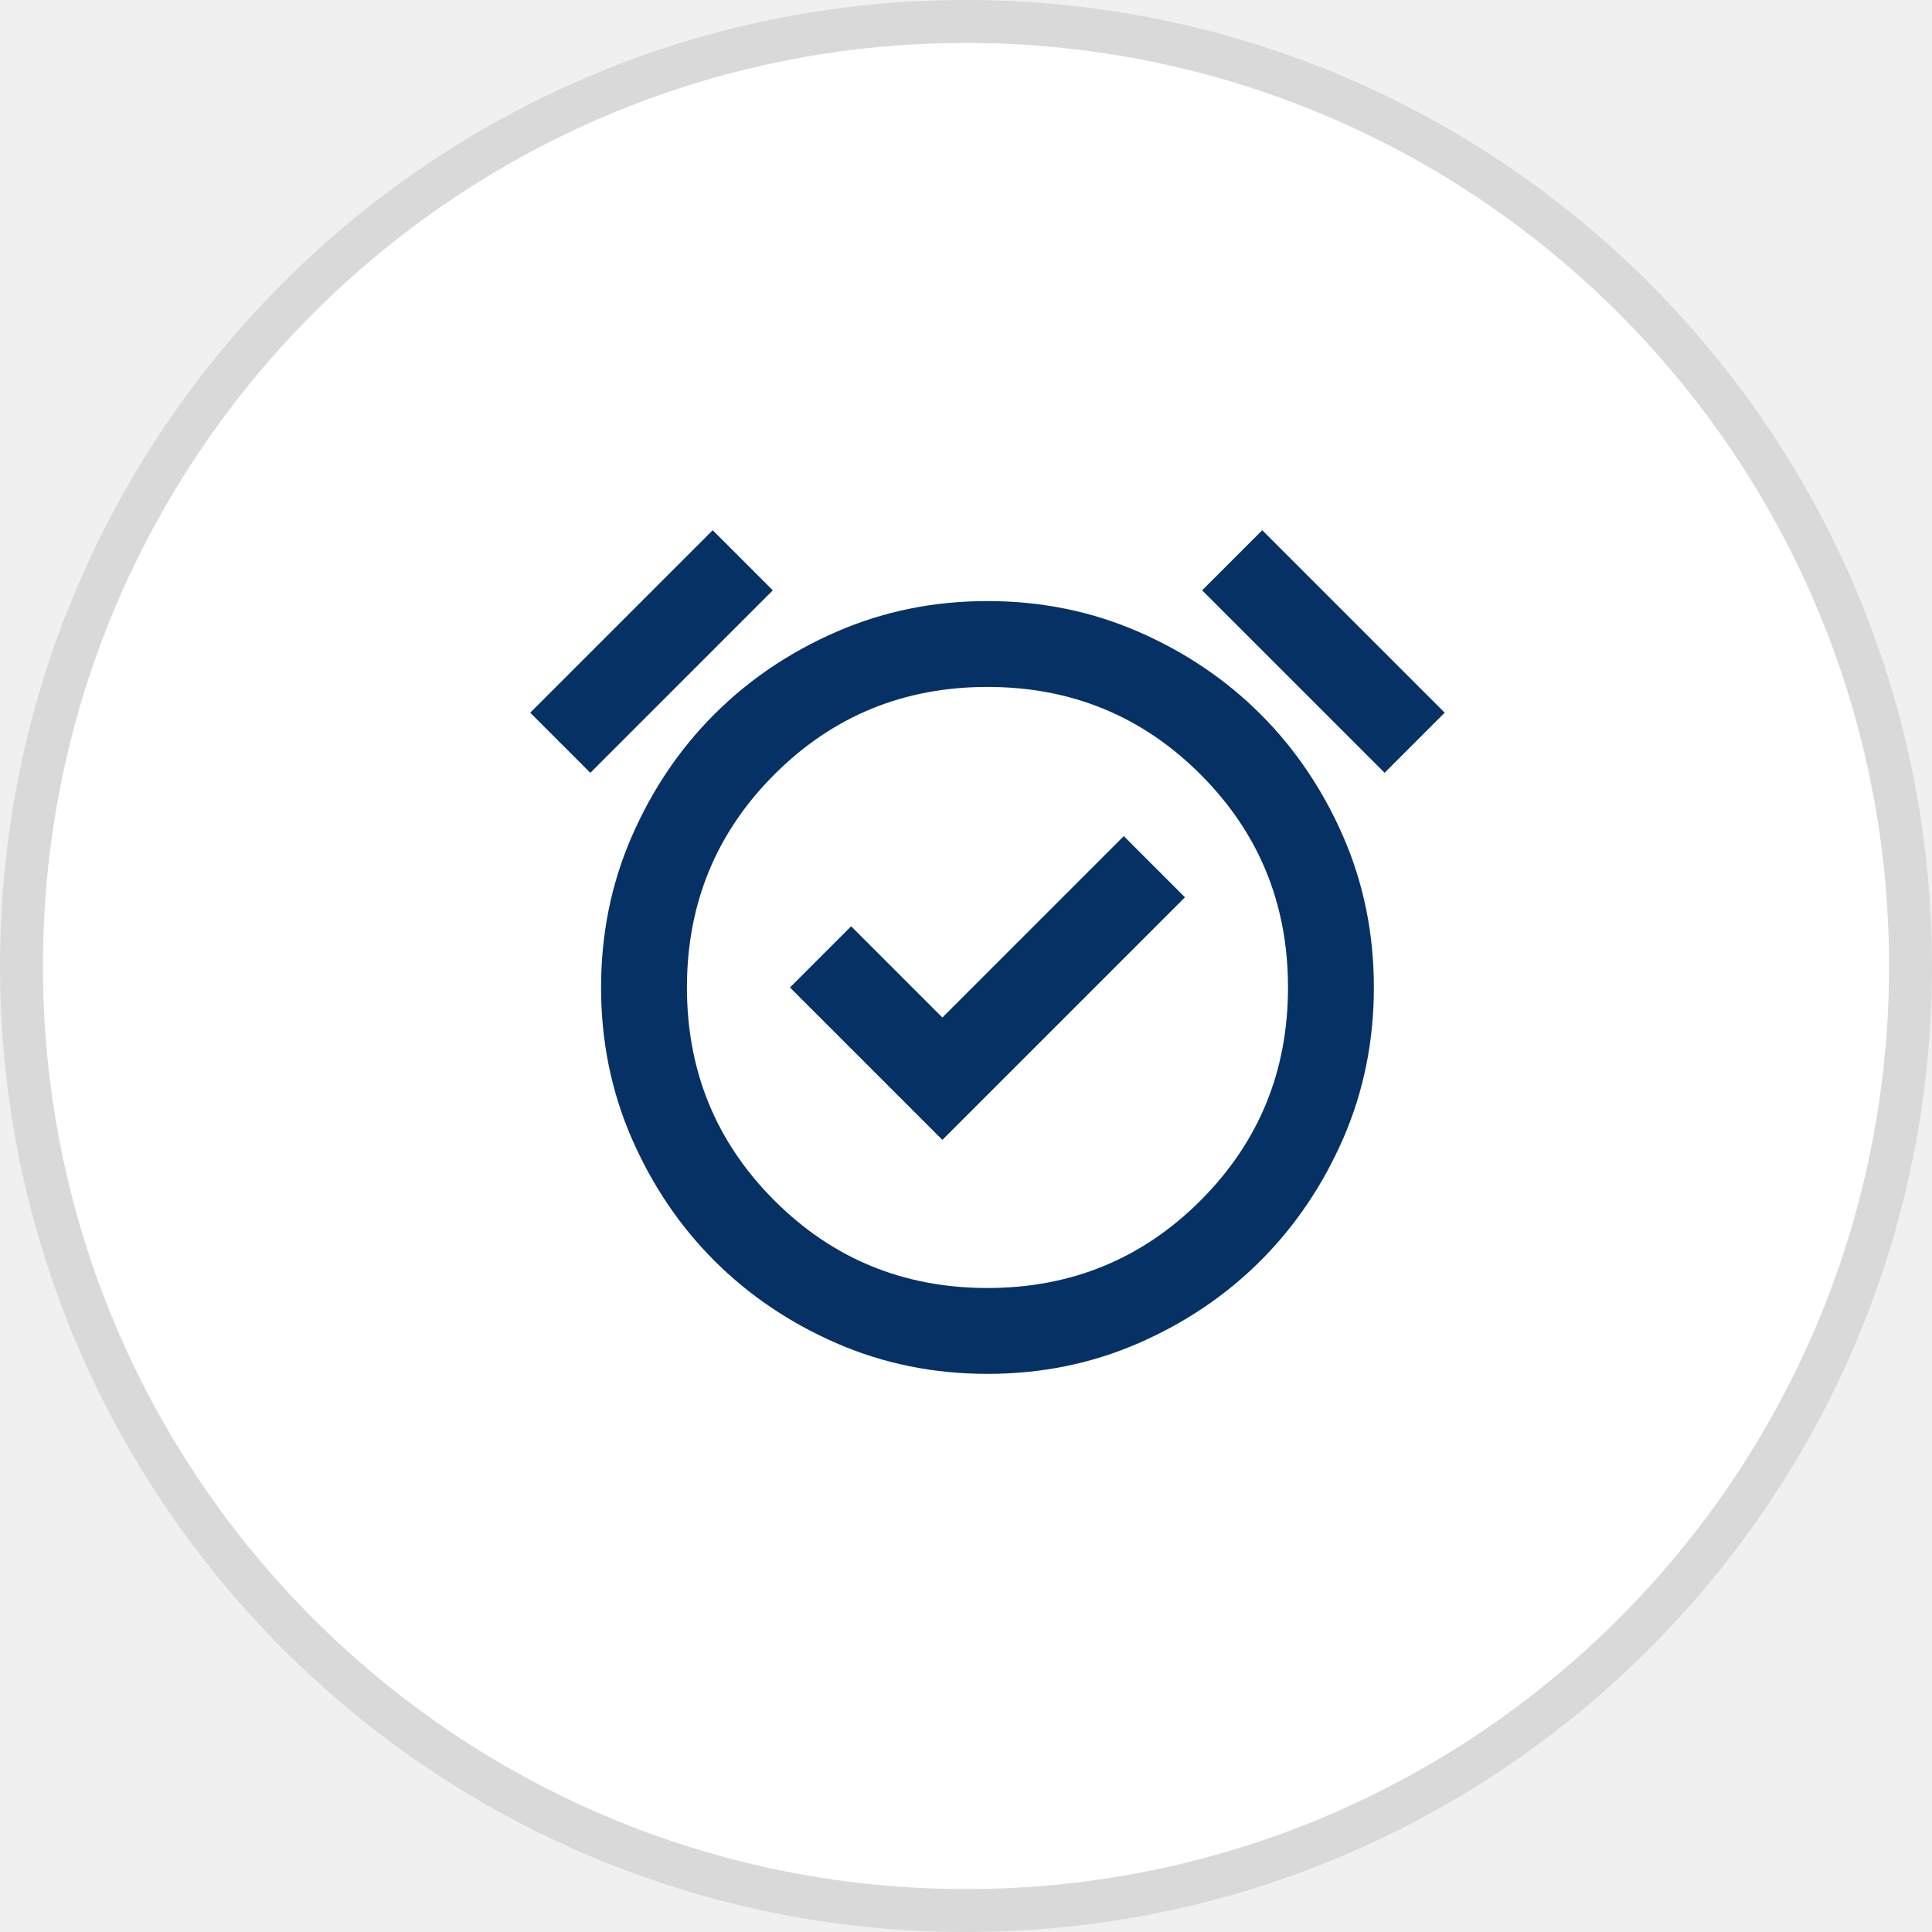
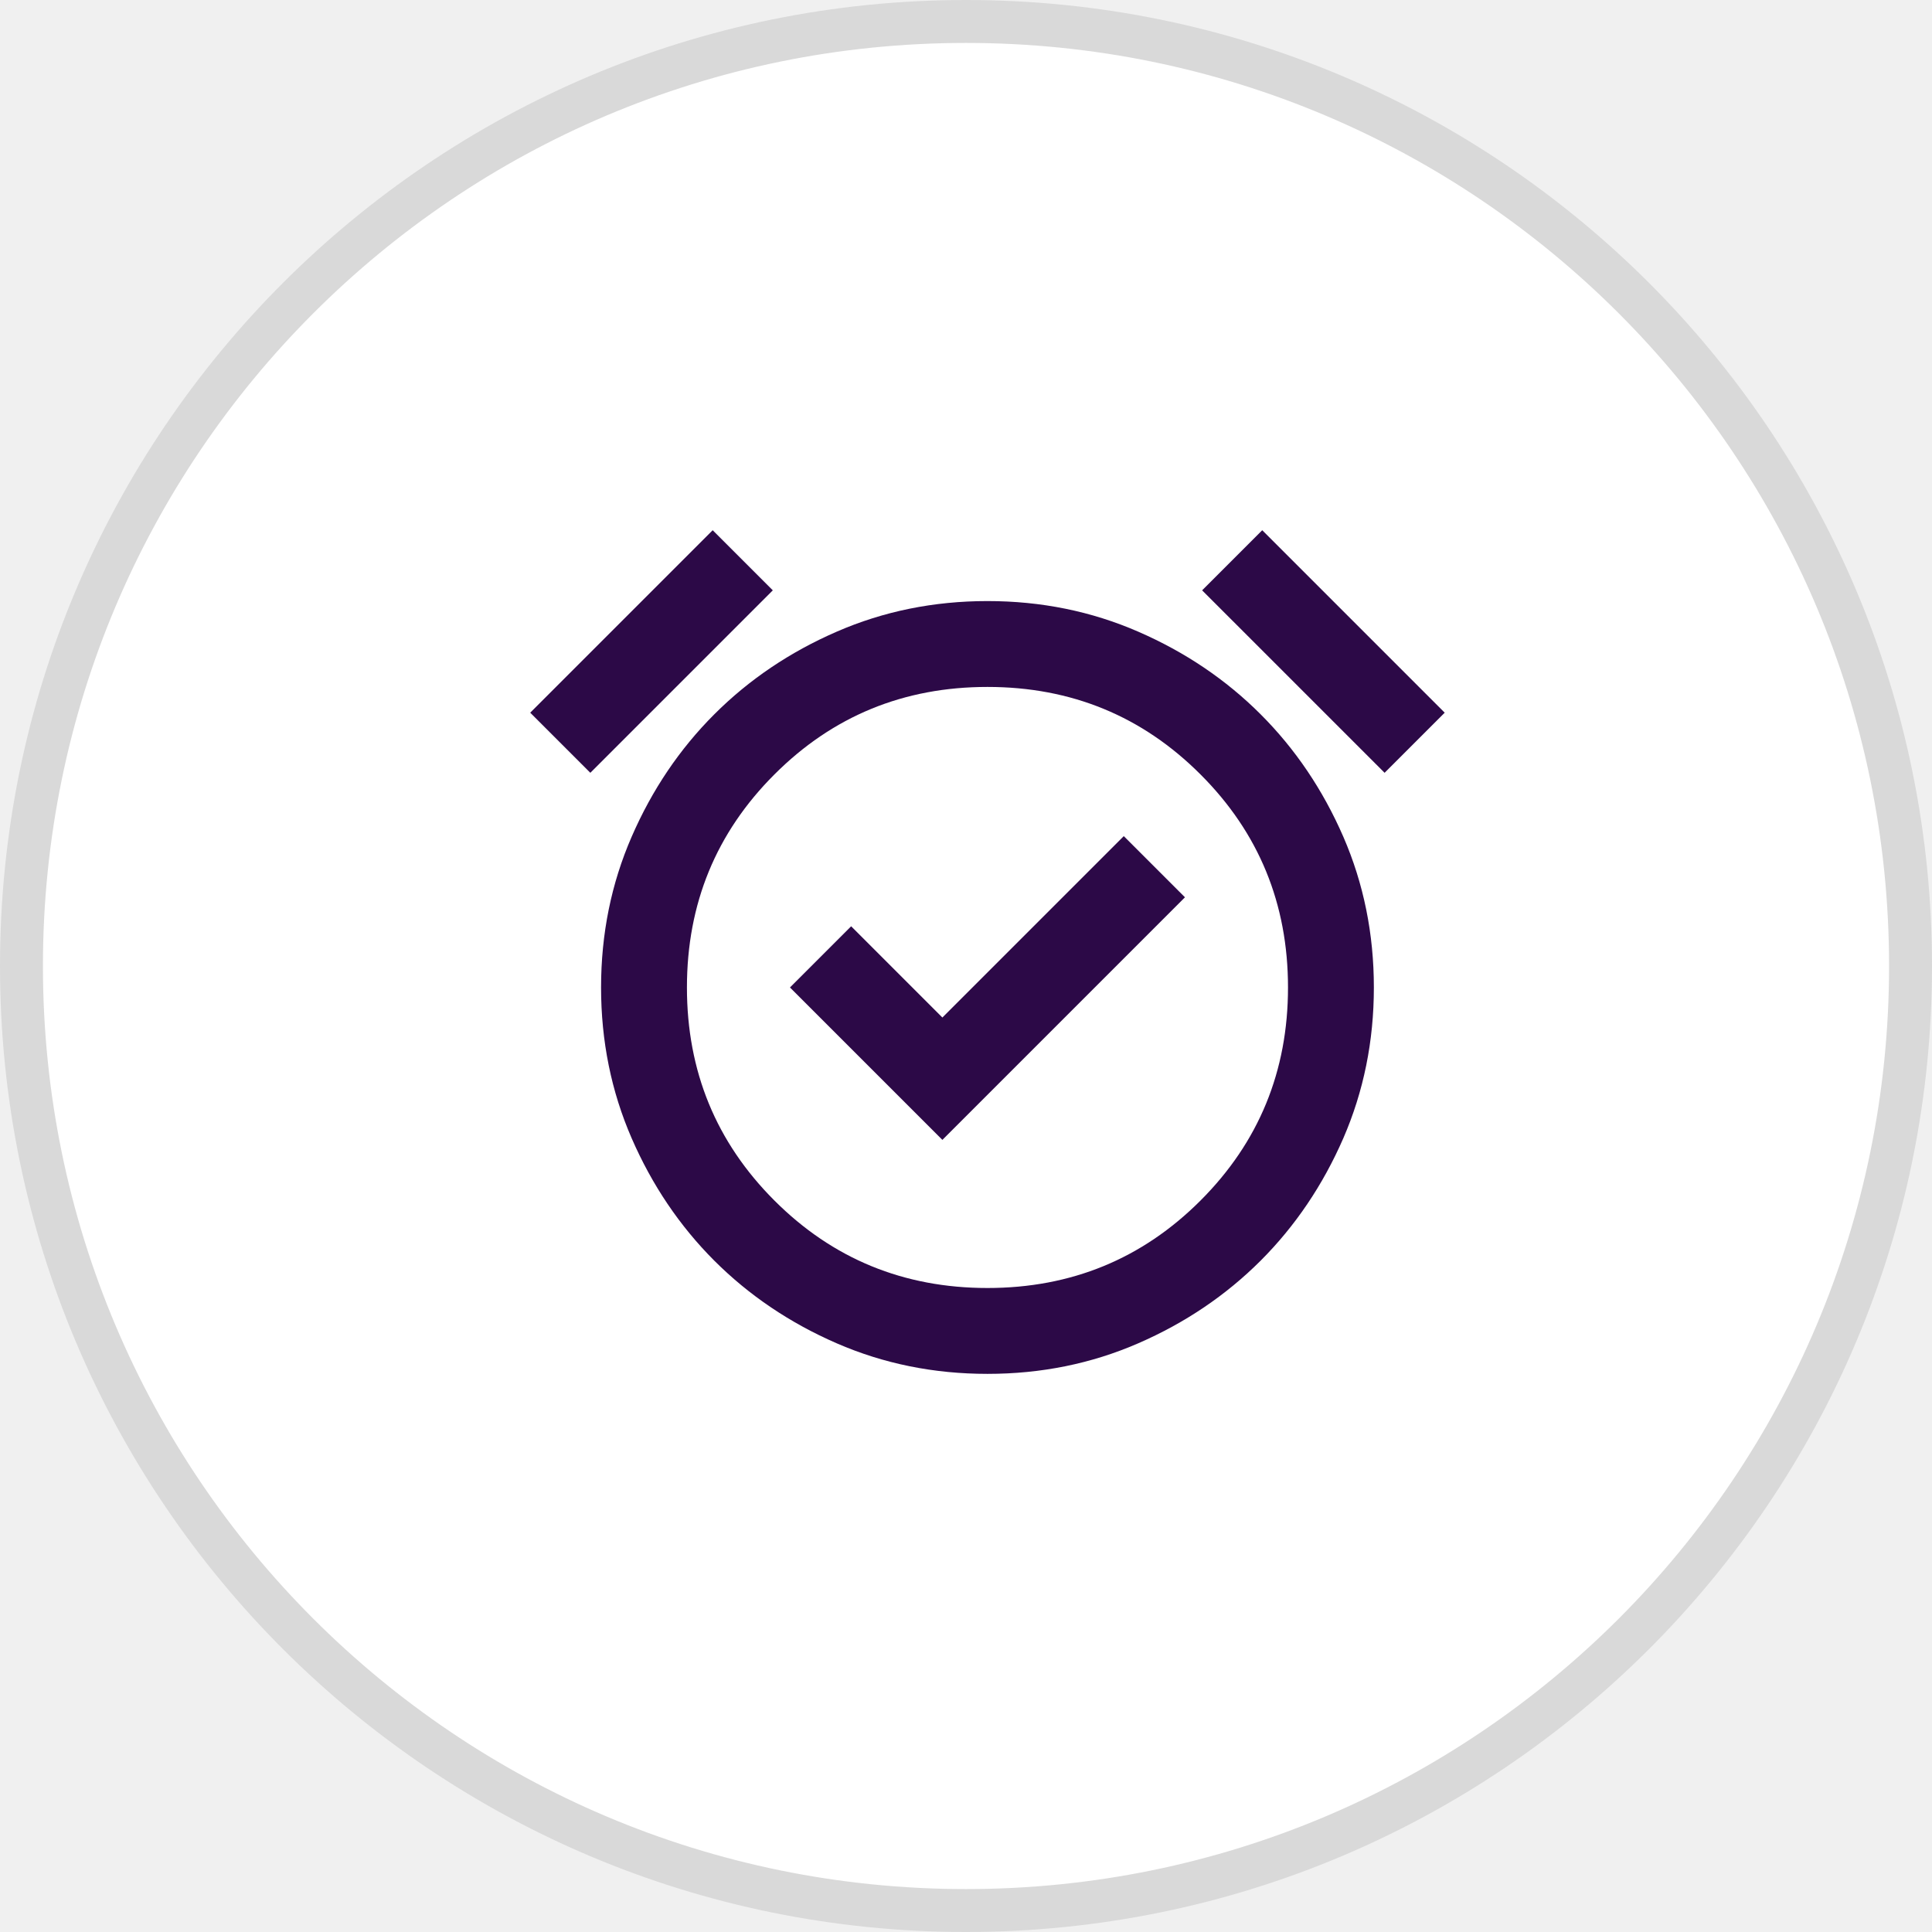
<svg xmlns="http://www.w3.org/2000/svg" width="45" height="45" viewBox="0 0 45 45" fill="none">
  <circle cx="22.5" cy="22.5" r="22" fill="white" stroke="#D9D9D9" />
-   <path d="M21.95 26.55L27.6 20.9L26.175 19.475L21.95 23.7L19.825 21.575L18.4 23L21.95 26.55ZM19.488 31.288C18.396 30.813 17.446 30.171 16.637 29.363C15.829 28.554 15.188 27.604 14.713 26.513C14.238 25.421 14 24.25 14 23C14 21.75 14.238 20.579 14.713 19.488C15.188 18.396 15.829 17.446 16.637 16.638C17.446 15.829 18.396 15.188 19.488 14.713C20.579 14.238 21.75 14 23 14C24.25 14 25.421 14.238 26.512 14.713C27.604 15.188 28.554 15.829 29.363 16.638C30.171 17.446 30.812 18.396 31.288 19.488C31.762 20.579 32 21.75 32 23C32 24.25 31.762 25.421 31.288 26.513C30.812 27.604 30.171 28.554 29.363 29.363C28.554 30.171 27.604 30.813 26.512 31.288C25.421 31.763 24.25 32 23 32C21.75 32 20.579 31.763 19.488 31.288ZM16.6 12.35L18 13.75L13.75 18L12.35 16.6L16.6 12.35ZM29.4 12.35L33.65 16.6L32.25 18L28 13.75L29.4 12.35ZM23 30C24.95 30 26.604 29.321 27.962 27.963C29.321 26.604 30 24.95 30 23C30 21.05 29.321 19.396 27.962 18.038C26.604 16.679 24.95 16 23 16C21.05 16 19.396 16.679 18.038 18.038C16.679 19.396 16 21.05 16 23C16 24.95 16.679 26.604 18.038 27.963C19.396 29.321 21.05 30 23 30Z" fill="#063165" />
+   <path d="M21.95 26.55L27.6 20.9L26.175 19.475L21.95 23.7L19.825 21.575L18.4 23L21.95 26.55ZM19.488 31.288C18.396 30.813 17.446 30.171 16.637 29.363C15.829 28.554 15.188 27.604 14.713 26.513C14.238 25.421 14 24.25 14 23C14 21.75 14.238 20.579 14.713 19.488C15.188 18.396 15.829 17.446 16.637 16.638C17.446 15.829 18.396 15.188 19.488 14.713C20.579 14.238 21.75 14 23 14C24.25 14 25.421 14.238 26.512 14.713C27.604 15.188 28.554 15.829 29.363 16.638C30.171 17.446 30.812 18.396 31.288 19.488C31.762 20.579 32 21.75 32 23C32 24.25 31.762 25.421 31.288 26.513C30.812 27.604 30.171 28.554 29.363 29.363C28.554 30.171 27.604 30.813 26.512 31.288C25.421 31.763 24.25 32 23 32C21.75 32 20.579 31.763 19.488 31.288ZM16.6 12.35L18 13.75L13.75 18L12.35 16.6L16.6 12.35ZM29.4 12.35L33.65 16.6L32.25 18L28 13.75L29.4 12.35ZM23 30C24.95 30 26.604 29.321 27.962 27.963C29.321 26.604 30 24.95 30 23C30 21.05 29.321 19.396 27.962 18.038C26.604 16.679 24.95 16 23 16C21.05 16 19.396 16.679 18.038 18.038C16.679 19.396 16 21.05 16 23C16 24.95 16.679 26.604 18.038 27.963C19.396 29.321 21.05 30 23 30Z" fill="#2C0947" />
</svg>
